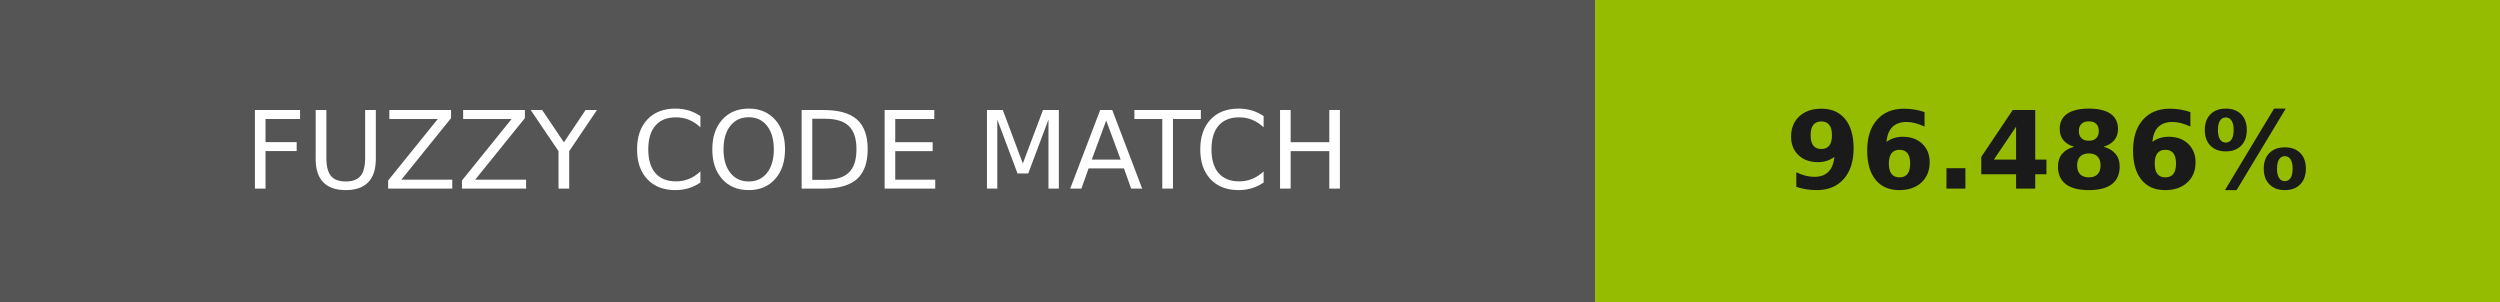
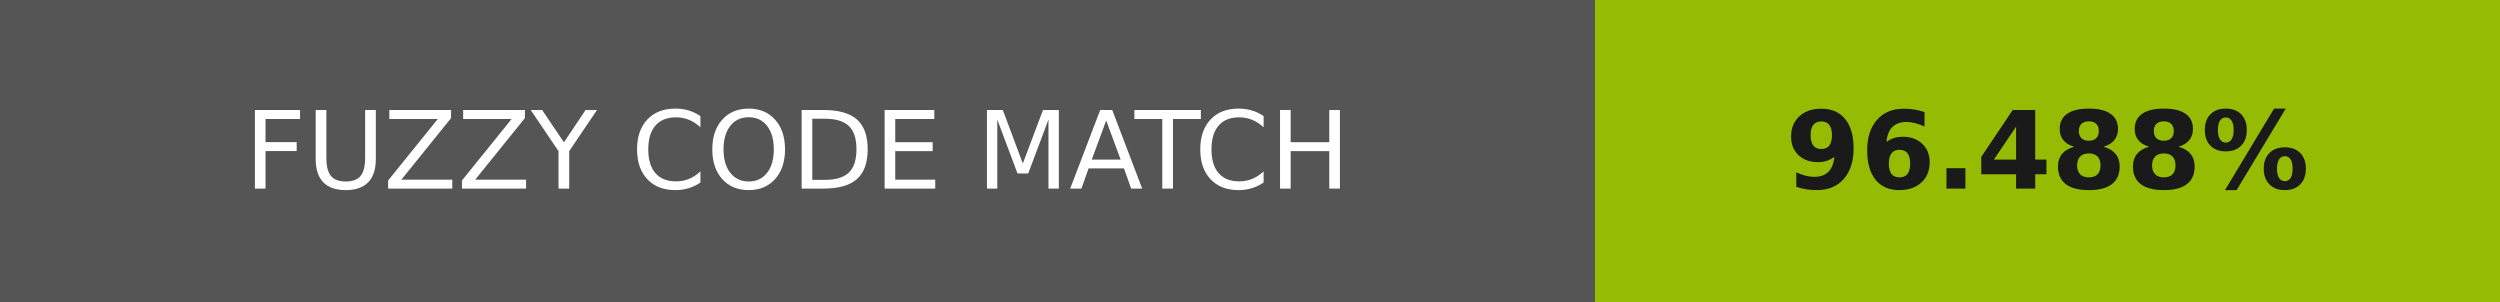
- <svg xmlns="http://www.w3.org/2000/svg" width="232" height="28" role="img" aria-label="FUZZY CODE MATCH: 96.486%">
+ <svg xmlns="http://www.w3.org/2000/svg" width="232" height="28" role="img" aria-label="FUZZY CODE MATCH: 96.488%">
  <g shape-rendering="crispEdges">
    <rect width="148" height="28" fill="#555" />
-     <rect x="148" width="84" height="28" fill="#95bc01" />
+     <rect x="148" width="84" height="28" fill="#95bc02" />
  </g>
  <g fill="#fff" text-anchor="middle" font-family="Verdana,Geneva,DejaVu Sans,sans-serif" text-rendering="geometricPrecision" font-size="100">
    <text transform="scale(.1)" x="740" y="175" textLength="1240">FUZZY CODE MATCH</text>
-     <text transform="scale(.1)" x="1900" y="175" textLength="597.5" fill="#1a1a1a" font-weight="bold">96.486%</text>
+     <text transform="scale(.1)" x="1900" y="175" textLength="597.5" fill="#1a1a1a" font-weight="bold">96.488%</text>
  </g>
</svg>
